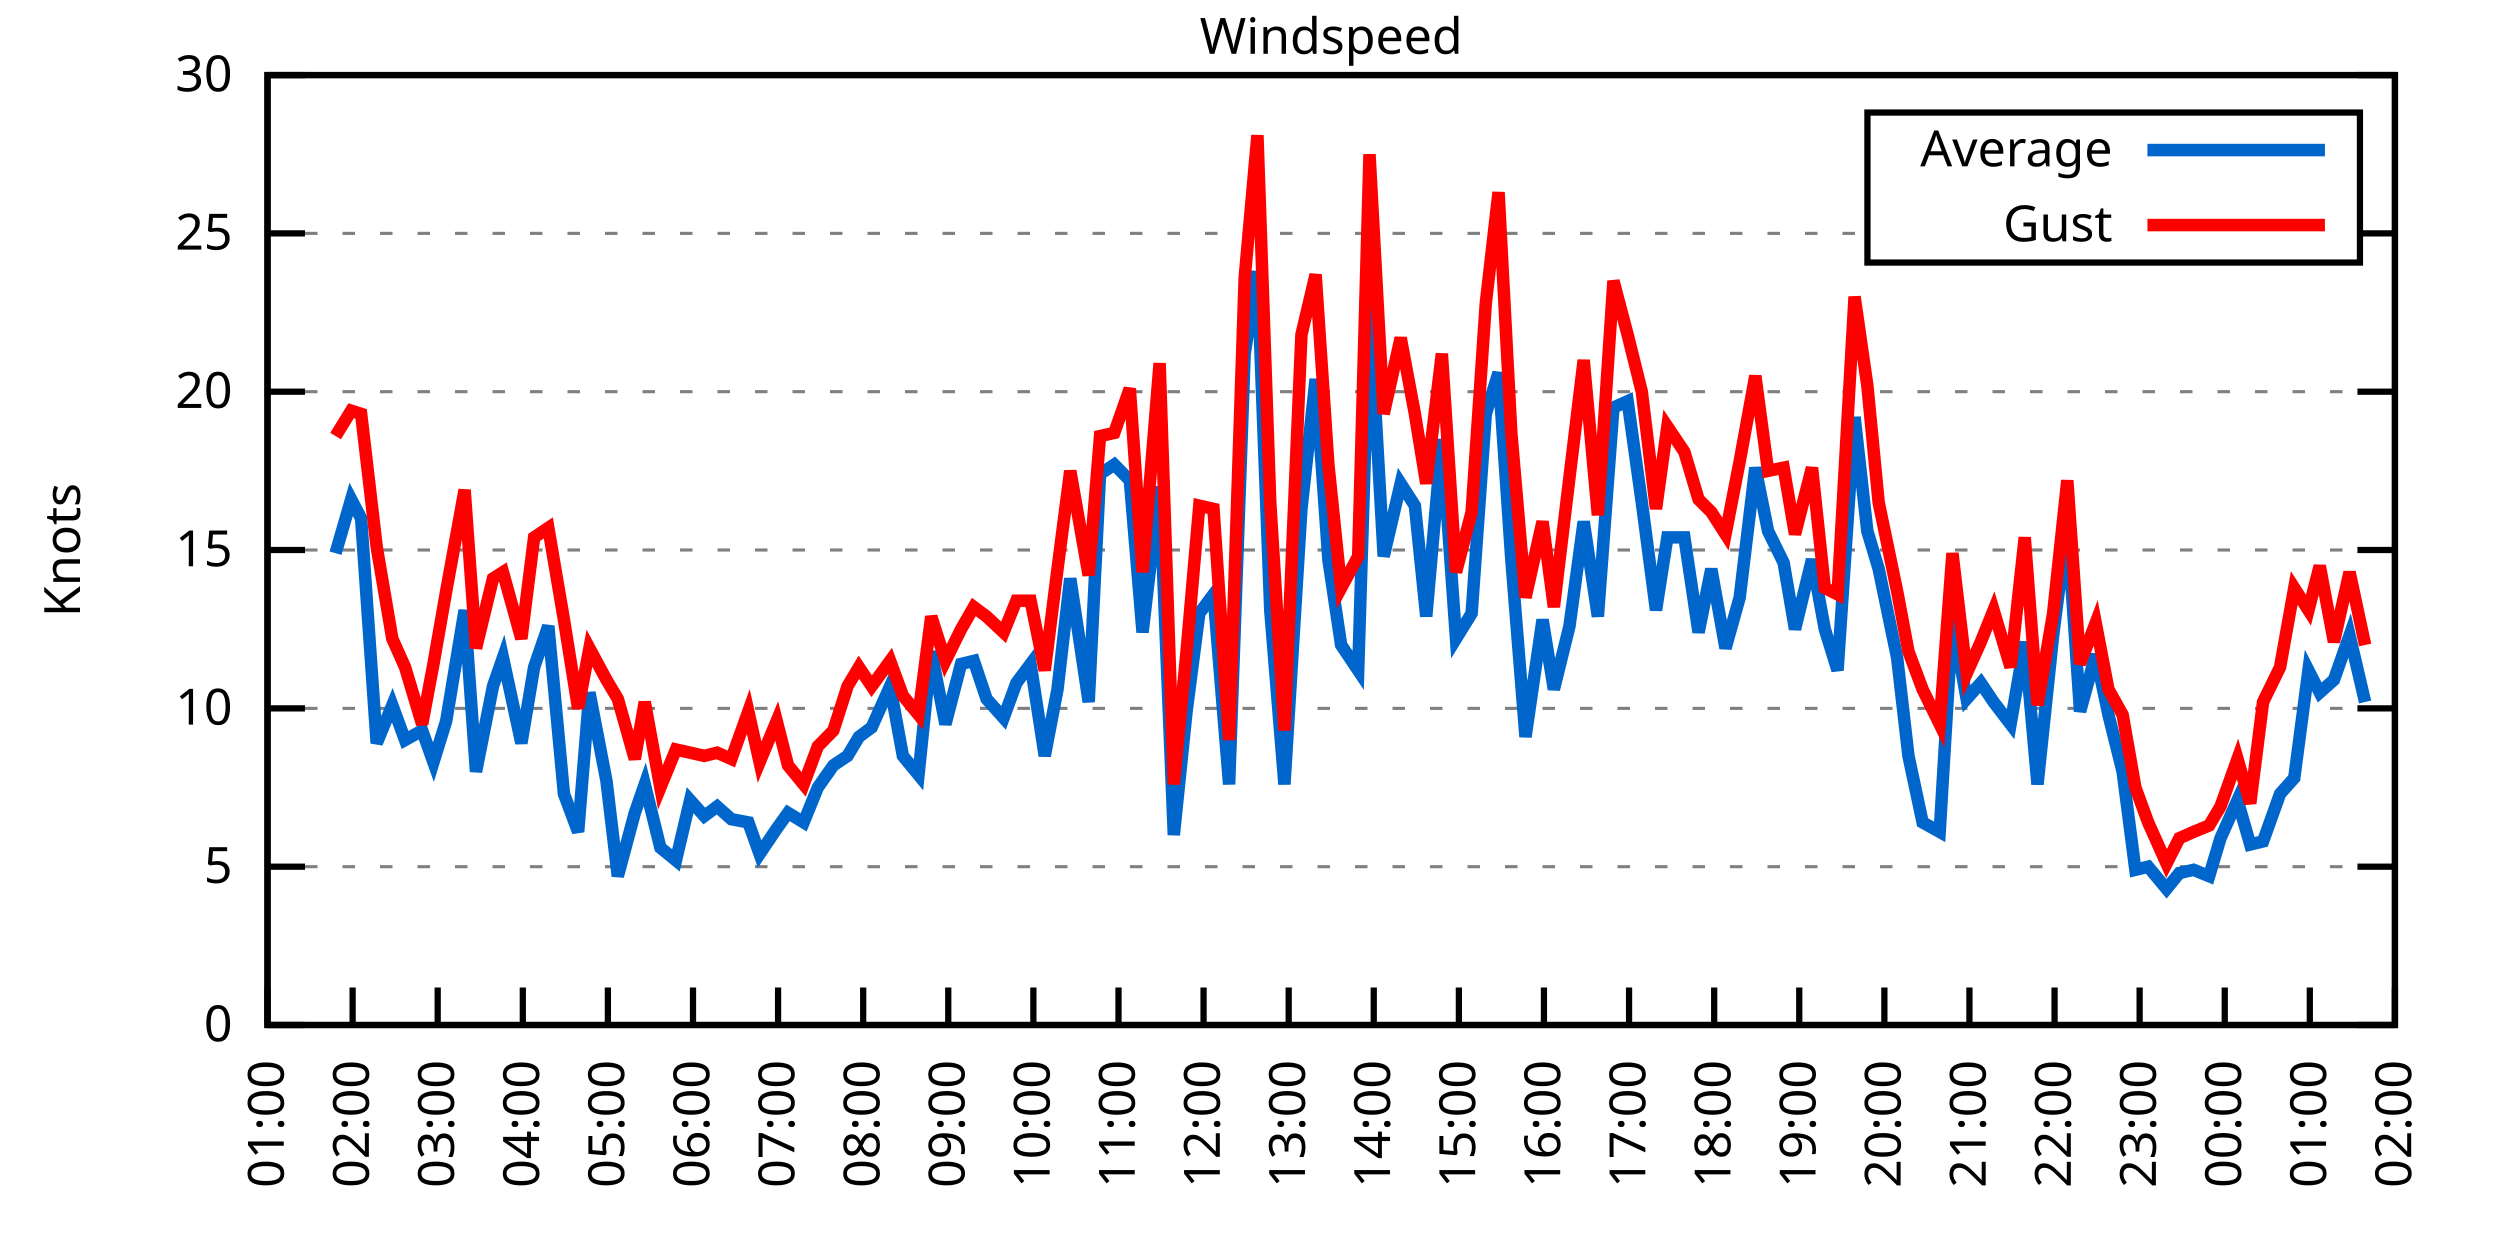
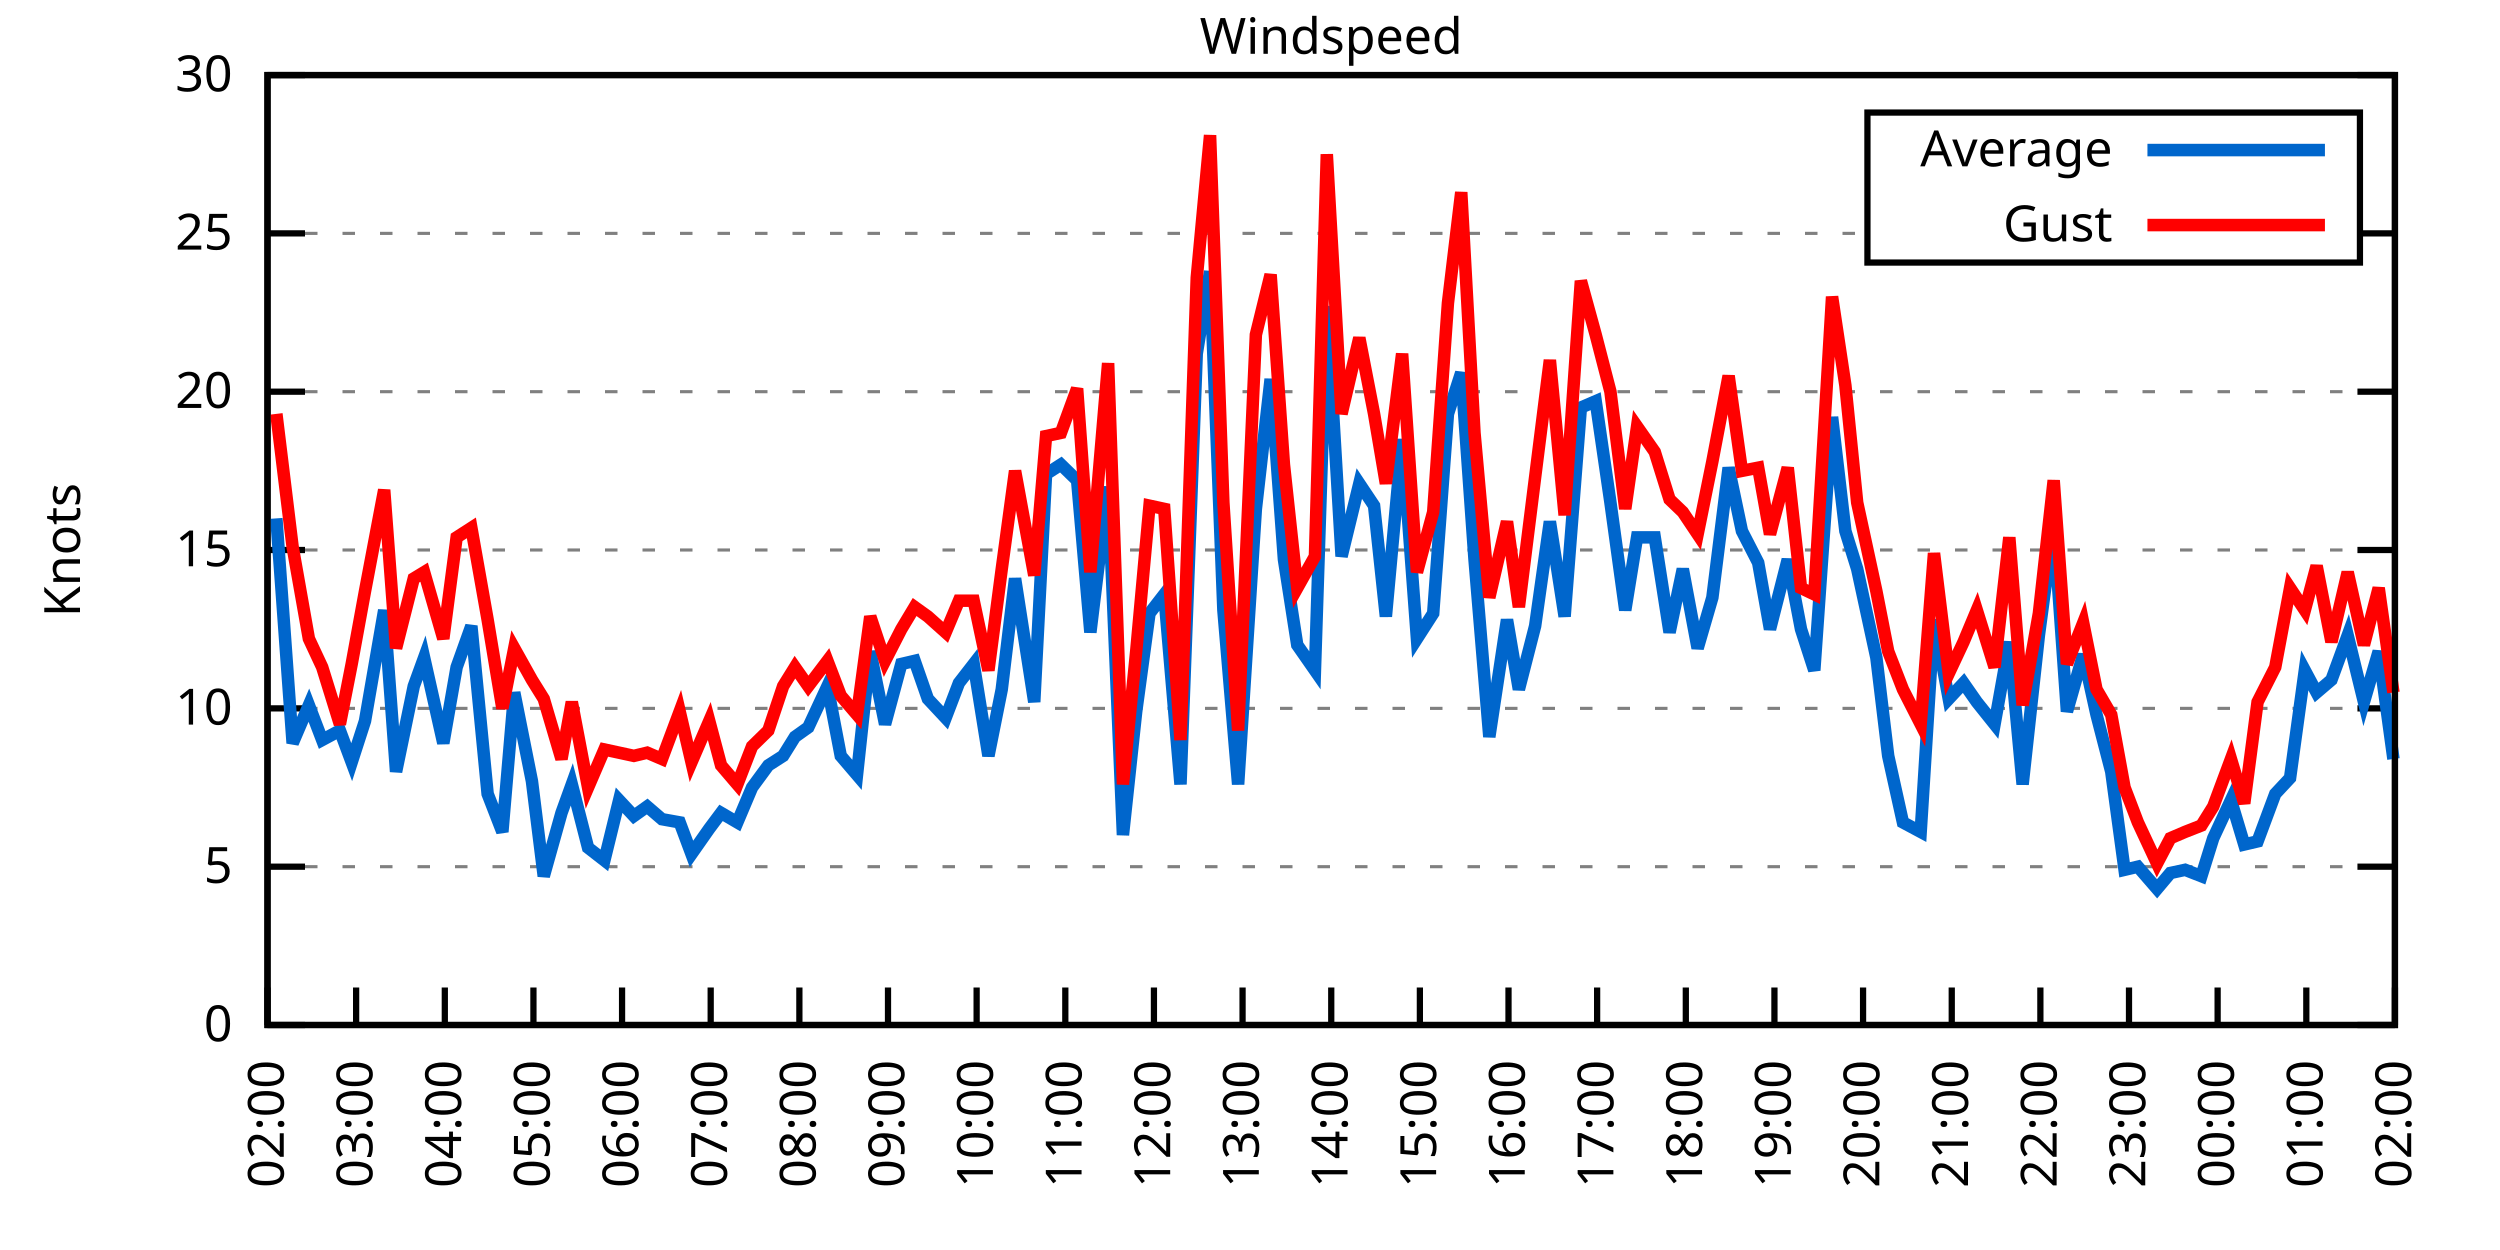
<svg xmlns="http://www.w3.org/2000/svg" xmlns:xlink="http://www.w3.org/1999/xlink" width="400" height="200" viewBox="0 0 400 200">
  <g id="gnuplot_canvas">
    <rect x="0" y="0" width="400" height="200" fill="none" />
    <defs>
      <circle id="gpDot" r="0.5" stroke-width="0.5" stroke="currentColor" />
      <path id="gpPt0" stroke-width="0.333" stroke="currentColor" d="M-1,0 h2 M0,-1 v2" />
      <path id="gpPt1" stroke-width="0.333" stroke="currentColor" d="M-1,-1 L1,1 M1,-1 L-1,1" />
      <path id="gpPt2" stroke-width="0.333" stroke="currentColor" d="M-1,0 L1,0 M0,-1 L0,1 M-1,-1 L1,1 M-1,1 L1,-1" />
      <rect id="gpPt3" stroke-width="0.333" stroke="currentColor" x="-1" y="-1" width="2" height="2" />
      <rect id="gpPt4" stroke-width="0.333" stroke="currentColor" fill="currentColor" x="-1" y="-1" width="2" height="2" />
      <circle id="gpPt5" stroke-width="0.333" stroke="currentColor" cx="0" cy="0" r="1" />
      <use xlink:href="#gpPt5" id="gpPt6" fill="currentColor" stroke="none" />
      <path id="gpPt7" stroke-width="0.333" stroke="currentColor" d="M0,-1.33 L-1.33,0.67 L1.33,0.67 z" />
      <use xlink:href="#gpPt7" id="gpPt8" fill="currentColor" stroke="none" />
      <use xlink:href="#gpPt7" id="gpPt9" stroke="currentColor" transform="rotate(180)" />
      <use xlink:href="#gpPt9" id="gpPt10" fill="currentColor" stroke="none" />
      <use xlink:href="#gpPt3" id="gpPt11" stroke="currentColor" transform="rotate(45)" />
      <use xlink:href="#gpPt11" id="gpPt12" fill="currentColor" stroke="none" />
      <path id="gpPt13" stroke-width="0.333" stroke="currentColor" d="M0,1.330 L1.265,0.411 L0.782,-1.067 L-0.782,-1.076 L-1.265,0.411 z" />
      <use xlink:href="#gpPt13" id="gpPt14" fill="currentColor" stroke="none" />
      <filter id="textbox" filterUnits="objectBoundingBox" x="0" y="0" height="1" width="1">
        <feFlood flood-color="white" flood-opacity="1" result="bgnd" />
        <feComposite in="SourceGraphic" in2="bgnd" operator="atop" />
      </filter>
      <filter id="greybox" filterUnits="objectBoundingBox" x="0" y="0" height="1" width="1">
        <feFlood flood-color="lightgrey" flood-opacity="1" result="grey" />
        <feComposite in="SourceGraphic" in2="grey" operator="atop" />
      </filter>
    </defs>
    <g fill="none" color="white" stroke="currentColor" stroke-width="1.00" stroke-linecap="butt" stroke-linejoin="miter">
</g>
    <g fill="none" color="black" stroke="currentColor" stroke-width="1.00" stroke-linecap="butt" stroke-linejoin="miter">
      <g stroke="none" shape-rendering="crispEdges">
        <polygon fill="rgb(255, 255, 255)" points="42.80,164.00 383.18,164.00 383.18,12.02 42.80,12.02 " />
      </g>
    </g>
    <g fill="none" color="black" stroke="currentColor" stroke-width="1.00" stroke-linecap="butt" stroke-linejoin="miter">
</g>
    <g fill="none" color="black" stroke="black" stroke-width="0.50" stroke-linecap="butt" stroke-linejoin="miter">
</g>
    <g fill="none" color="gray" stroke="currentColor" stroke-width="0.50" stroke-linecap="butt" stroke-linejoin="miter">
      <path stroke="gray" stroke-dasharray="2,4" class="gridline" d="M42.80,164.00 L383.19,164.00  " />
    </g>
    <g fill="none" color="gray" stroke="gray" stroke-width="1.00" stroke-linecap="butt" stroke-linejoin="miter">
</g>
    <g fill="none" color="black" stroke="currentColor" stroke-width="1.00" stroke-linecap="butt" stroke-linejoin="miter">
      <path stroke="black" d="M42.80,164.00 L48.80,164.00 M383.19,164.00 L377.19,164.00  " />
      <g transform="translate(37.20,166.60)" stroke="none" fill="black" font-family="Sans" font-size="8.00" text-anchor="end">
        <text>
          <tspan font-family="Sans"> 0</tspan>
        </text>
      </g>
    </g>
    <g fill="none" color="black" stroke="currentColor" stroke-width="1.00" stroke-linecap="butt" stroke-linejoin="miter">
</g>
    <g fill="none" color="black" stroke="black" stroke-width="0.50" stroke-linecap="butt" stroke-linejoin="miter">
</g>
    <g fill="none" color="gray" stroke="currentColor" stroke-width="0.50" stroke-linecap="butt" stroke-linejoin="miter">
      <path stroke="gray" stroke-dasharray="2,4" class="gridline" d="M42.80,138.67 L383.19,138.67  " />
    </g>
    <g fill="none" color="gray" stroke="gray" stroke-width="1.00" stroke-linecap="butt" stroke-linejoin="miter">
</g>
    <g fill="none" color="black" stroke="currentColor" stroke-width="1.00" stroke-linecap="butt" stroke-linejoin="miter">
      <path stroke="black" d="M42.80,138.67 L48.80,138.67 M383.19,138.67 L377.19,138.67  " />
      <g transform="translate(37.20,141.27)" stroke="none" fill="black" font-family="Sans" font-size="8.00" text-anchor="end">
        <text>
          <tspan font-family="Sans"> 5</tspan>
        </text>
      </g>
    </g>
    <g fill="none" color="black" stroke="currentColor" stroke-width="1.00" stroke-linecap="butt" stroke-linejoin="miter">
</g>
    <g fill="none" color="black" stroke="black" stroke-width="0.50" stroke-linecap="butt" stroke-linejoin="miter">
</g>
    <g fill="none" color="gray" stroke="currentColor" stroke-width="0.50" stroke-linecap="butt" stroke-linejoin="miter">
      <path stroke="gray" stroke-dasharray="2,4" class="gridline" d="M42.80,113.34 L383.19,113.34  " />
    </g>
    <g fill="none" color="gray" stroke="gray" stroke-width="1.00" stroke-linecap="butt" stroke-linejoin="miter">
</g>
    <g fill="none" color="black" stroke="currentColor" stroke-width="1.00" stroke-linecap="butt" stroke-linejoin="miter">
      <path stroke="black" d="M42.80,113.34 L48.80,113.34 M383.19,113.34 L377.19,113.34  " />
      <g transform="translate(37.20,115.94)" stroke="none" fill="black" font-family="Sans" font-size="8.00" text-anchor="end">
        <text>
          <tspan font-family="Sans"> 10</tspan>
        </text>
      </g>
    </g>
    <g fill="none" color="black" stroke="currentColor" stroke-width="1.00" stroke-linecap="butt" stroke-linejoin="miter">
</g>
    <g fill="none" color="black" stroke="black" stroke-width="0.50" stroke-linecap="butt" stroke-linejoin="miter">
</g>
    <g fill="none" color="gray" stroke="currentColor" stroke-width="0.50" stroke-linecap="butt" stroke-linejoin="miter">
      <path stroke="gray" stroke-dasharray="2,4" class="gridline" d="M42.80,88.00 L383.19,88.00  " />
    </g>
    <g fill="none" color="gray" stroke="gray" stroke-width="1.00" stroke-linecap="butt" stroke-linejoin="miter">
</g>
    <g fill="none" color="black" stroke="currentColor" stroke-width="1.00" stroke-linecap="butt" stroke-linejoin="miter">
      <path stroke="black" d="M42.80,88.00 L48.80,88.00 M383.19,88.00 L377.19,88.00  " />
      <g transform="translate(37.20,90.60)" stroke="none" fill="black" font-family="Sans" font-size="8.00" text-anchor="end">
        <text>
          <tspan font-family="Sans"> 15</tspan>
        </text>
      </g>
    </g>
    <g fill="none" color="black" stroke="currentColor" stroke-width="1.00" stroke-linecap="butt" stroke-linejoin="miter">
</g>
    <g fill="none" color="black" stroke="black" stroke-width="0.50" stroke-linecap="butt" stroke-linejoin="miter">
</g>
    <g fill="none" color="gray" stroke="currentColor" stroke-width="0.50" stroke-linecap="butt" stroke-linejoin="miter">
      <path stroke="gray" stroke-dasharray="2,4" class="gridline" d="M42.80,62.67 L383.19,62.67  " />
    </g>
    <g fill="none" color="gray" stroke="gray" stroke-width="1.00" stroke-linecap="butt" stroke-linejoin="miter">
</g>
    <g fill="none" color="black" stroke="currentColor" stroke-width="1.00" stroke-linecap="butt" stroke-linejoin="miter">
      <path stroke="black" d="M42.80,62.67 L48.80,62.67 M383.19,62.67 L377.19,62.67  " />
      <g transform="translate(37.20,65.27)" stroke="none" fill="black" font-family="Sans" font-size="8.00" text-anchor="end">
        <text>
          <tspan font-family="Sans"> 20</tspan>
        </text>
      </g>
    </g>
    <g fill="none" color="black" stroke="currentColor" stroke-width="1.00" stroke-linecap="butt" stroke-linejoin="miter">
</g>
    <g fill="none" color="black" stroke="black" stroke-width="0.50" stroke-linecap="butt" stroke-linejoin="miter">
</g>
    <g fill="none" color="gray" stroke="currentColor" stroke-width="0.50" stroke-linecap="butt" stroke-linejoin="miter">
      <path stroke="gray" stroke-dasharray="2,4" class="gridline" d="M42.80,37.34 L298.79,37.34 M377.59,37.34 L383.19,37.34  " />
    </g>
    <g fill="none" color="gray" stroke="gray" stroke-width="1.00" stroke-linecap="butt" stroke-linejoin="miter">
</g>
    <g fill="none" color="black" stroke="currentColor" stroke-width="1.00" stroke-linecap="butt" stroke-linejoin="miter">
      <path stroke="black" d="M42.80,37.34 L48.80,37.34 M383.19,37.34 L377.19,37.34  " />
      <g transform="translate(37.20,39.94)" stroke="none" fill="black" font-family="Sans" font-size="8.00" text-anchor="end">
        <text>
          <tspan font-family="Sans"> 25</tspan>
        </text>
      </g>
    </g>
    <g fill="none" color="black" stroke="currentColor" stroke-width="1.00" stroke-linecap="butt" stroke-linejoin="miter">
</g>
    <g fill="none" color="black" stroke="black" stroke-width="0.50" stroke-linecap="butt" stroke-linejoin="miter">
</g>
    <g fill="none" color="gray" stroke="currentColor" stroke-width="0.50" stroke-linecap="butt" stroke-linejoin="miter">
      <path stroke="gray" stroke-dasharray="2,4" class="gridline" d="M42.80,12.01 L383.19,12.01  " />
    </g>
    <g fill="none" color="gray" stroke="gray" stroke-width="1.00" stroke-linecap="butt" stroke-linejoin="miter">
</g>
    <g fill="none" color="black" stroke="currentColor" stroke-width="1.00" stroke-linecap="butt" stroke-linejoin="miter">
      <path stroke="black" d="M42.80,12.01 L48.80,12.01 M383.19,12.01 L377.19,12.01  " />
      <g transform="translate(37.20,14.61)" stroke="none" fill="black" font-family="Sans" font-size="8.00" text-anchor="end">
        <text>
          <tspan font-family="Sans"> 30</tspan>
        </text>
      </g>
    </g>
    <g fill="none" color="black" stroke="currentColor" stroke-width="1.00" stroke-linecap="butt" stroke-linejoin="miter">
      <path stroke="black" d="M42.80,164.00 L42.80,158.00  " />
      <g transform="translate(45.40,169.60) rotate(270.00)" stroke="none" fill="black" font-family="Sans" font-size="8.00" text-anchor="end">
        <text>
-           <tspan font-family="Sans">01:00</tspan>
-         </text>
-       </g>
-     </g>
-     <g fill="none" color="black" stroke="currentColor" stroke-width="1.00" stroke-linecap="butt" stroke-linejoin="miter">
-       <path stroke="black" d="M56.42,164.00 L56.42,158.00  " />
-       <g transform="translate(59.02,169.60) rotate(270.00)" stroke="none" fill="black" font-family="Sans" font-size="8.00" text-anchor="end">
-         <text>
          <tspan font-family="Sans">02:00</tspan>
        </text>
      </g>
    </g>
    <g fill="none" color="black" stroke="currentColor" stroke-width="1.00" stroke-linecap="butt" stroke-linejoin="miter">
-       <path stroke="black" d="M70.03,164.00 L70.03,158.00  " />
-       <g transform="translate(72.63,169.60) rotate(270.00)" stroke="none" fill="black" font-family="Sans" font-size="8.00" text-anchor="end">
+       <path stroke="black" d="M56.98,164.00 L56.98,158.00  " />
+       <g transform="translate(59.58,169.60) rotate(270.00)" stroke="none" fill="black" font-family="Sans" font-size="8.00" text-anchor="end">
        <text>
          <tspan font-family="Sans">03:00</tspan>
        </text>
      </g>
    </g>
    <g fill="none" color="black" stroke="currentColor" stroke-width="1.00" stroke-linecap="butt" stroke-linejoin="miter">
-       <path stroke="black" d="M83.65,164.00 L83.65,158.00  " />
-       <g transform="translate(86.25,169.60) rotate(270.00)" stroke="none" fill="black" font-family="Sans" font-size="8.00" text-anchor="end">
+       <path stroke="black" d="M71.17,164.00 L71.17,158.00  " />
+       <g transform="translate(73.77,169.60) rotate(270.00)" stroke="none" fill="black" font-family="Sans" font-size="8.00" text-anchor="end">
        <text>
          <tspan font-family="Sans">04:00</tspan>
        </text>
      </g>
    </g>
    <g fill="none" color="black" stroke="currentColor" stroke-width="1.00" stroke-linecap="butt" stroke-linejoin="miter">
-       <path stroke="black" d="M97.26,164.00 L97.26,158.00  " />
-       <g transform="translate(99.86,169.60) rotate(270.00)" stroke="none" fill="black" font-family="Sans" font-size="8.00" text-anchor="end">
+       <path stroke="black" d="M85.35,164.00 L85.35,158.00  " />
+       <g transform="translate(87.95,169.60) rotate(270.00)" stroke="none" fill="black" font-family="Sans" font-size="8.00" text-anchor="end">
        <text>
          <tspan font-family="Sans">05:00</tspan>
        </text>
      </g>
    </g>
    <g fill="none" color="black" stroke="currentColor" stroke-width="1.00" stroke-linecap="butt" stroke-linejoin="miter">
-       <path stroke="black" d="M110.88,164.00 L110.88,158.00  " />
-       <g transform="translate(113.48,169.60) rotate(270.00)" stroke="none" fill="black" font-family="Sans" font-size="8.00" text-anchor="end">
+       <path stroke="black" d="M99.53,164.00 L99.53,158.00  " />
+       <g transform="translate(102.13,169.60) rotate(270.00)" stroke="none" fill="black" font-family="Sans" font-size="8.00" text-anchor="end">
        <text>
          <tspan font-family="Sans">06:00</tspan>
        </text>
      </g>
    </g>
    <g fill="none" color="black" stroke="currentColor" stroke-width="1.00" stroke-linecap="butt" stroke-linejoin="miter">
-       <path stroke="black" d="M124.49,164.00 L124.49,158.00  " />
-       <g transform="translate(127.09,169.60) rotate(270.00)" stroke="none" fill="black" font-family="Sans" font-size="8.00" text-anchor="end">
+       <path stroke="black" d="M113.71,164.00 L113.71,158.00  " />
+       <g transform="translate(116.31,169.60) rotate(270.00)" stroke="none" fill="black" font-family="Sans" font-size="8.00" text-anchor="end">
        <text>
          <tspan font-family="Sans">07:00</tspan>
        </text>
      </g>
    </g>
    <g fill="none" color="black" stroke="currentColor" stroke-width="1.00" stroke-linecap="butt" stroke-linejoin="miter">
-       <path stroke="black" d="M138.11,164.00 L138.11,158.00  " />
-       <g transform="translate(140.71,169.60) rotate(270.00)" stroke="none" fill="black" font-family="Sans" font-size="8.00" text-anchor="end">
+       <path stroke="black" d="M127.90,164.00 L127.90,158.00  " />
+       <g transform="translate(130.50,169.60) rotate(270.00)" stroke="none" fill="black" font-family="Sans" font-size="8.00" text-anchor="end">
        <text>
          <tspan font-family="Sans">08:00</tspan>
        </text>
      </g>
    </g>
    <g fill="none" color="black" stroke="currentColor" stroke-width="1.00" stroke-linecap="butt" stroke-linejoin="miter">
-       <path stroke="black" d="M151.72,164.00 L151.72,158.00  " />
-       <g transform="translate(154.32,169.60) rotate(270.00)" stroke="none" fill="black" font-family="Sans" font-size="8.00" text-anchor="end">
+       <path stroke="black" d="M142.08,164.00 L142.08,158.00  " />
+       <g transform="translate(144.68,169.60) rotate(270.00)" stroke="none" fill="black" font-family="Sans" font-size="8.00" text-anchor="end">
        <text>
          <tspan font-family="Sans">09:00</tspan>
        </text>
      </g>
    </g>
    <g fill="none" color="black" stroke="currentColor" stroke-width="1.00" stroke-linecap="butt" stroke-linejoin="miter">
-       <path stroke="black" d="M165.34,164.00 L165.34,158.00  " />
-       <g transform="translate(167.94,169.60) rotate(270.00)" stroke="none" fill="black" font-family="Sans" font-size="8.00" text-anchor="end">
+       <path stroke="black" d="M156.26,164.00 L156.26,158.00  " />
+       <g transform="translate(158.86,169.60) rotate(270.00)" stroke="none" fill="black" font-family="Sans" font-size="8.00" text-anchor="end">
        <text>
          <tspan font-family="Sans">10:00</tspan>
        </text>
      </g>
    </g>
    <g fill="none" color="black" stroke="currentColor" stroke-width="1.00" stroke-linecap="butt" stroke-linejoin="miter">
-       <path stroke="black" d="M178.96,164.00 L178.96,158.00  " />
-       <g transform="translate(181.56,169.60) rotate(270.00)" stroke="none" fill="black" font-family="Sans" font-size="8.00" text-anchor="end">
+       <path stroke="black" d="M170.45,164.00 L170.45,158.00  " />
+       <g transform="translate(173.05,169.60) rotate(270.00)" stroke="none" fill="black" font-family="Sans" font-size="8.00" text-anchor="end">
        <text>
          <tspan font-family="Sans">11:00</tspan>
        </text>
      </g>
    </g>
    <g fill="none" color="black" stroke="currentColor" stroke-width="1.00" stroke-linecap="butt" stroke-linejoin="miter">
-       <path stroke="black" d="M192.57,164.00 L192.57,158.00  " />
-       <g transform="translate(195.17,169.60) rotate(270.00)" stroke="none" fill="black" font-family="Sans" font-size="8.00" text-anchor="end">
+       <path stroke="black" d="M184.63,164.00 L184.63,158.00  " />
+       <g transform="translate(187.23,169.60) rotate(270.00)" stroke="none" fill="black" font-family="Sans" font-size="8.00" text-anchor="end">
        <text>
          <tspan font-family="Sans">12:00</tspan>
        </text>
      </g>
    </g>
    <g fill="none" color="black" stroke="currentColor" stroke-width="1.00" stroke-linecap="butt" stroke-linejoin="miter">
-       <path stroke="black" d="M206.19,164.00 L206.19,158.00  " />
-       <g transform="translate(208.79,169.60) rotate(270.00)" stroke="none" fill="black" font-family="Sans" font-size="8.00" text-anchor="end">
+       <path stroke="black" d="M198.81,164.00 L198.81,158.00  " />
+       <g transform="translate(201.41,169.60) rotate(270.00)" stroke="none" fill="black" font-family="Sans" font-size="8.00" text-anchor="end">
        <text>
          <tspan font-family="Sans">13:00</tspan>
        </text>
      </g>
    </g>
    <g fill="none" color="black" stroke="currentColor" stroke-width="1.00" stroke-linecap="butt" stroke-linejoin="miter">
-       <path stroke="black" d="M219.80,164.00 L219.80,158.00  " />
-       <g transform="translate(222.40,169.60) rotate(270.00)" stroke="none" fill="black" font-family="Sans" font-size="8.00" text-anchor="end">
+       <path stroke="black" d="M213.00,164.00 L213.00,158.00  " />
+       <g transform="translate(215.60,169.60) rotate(270.00)" stroke="none" fill="black" font-family="Sans" font-size="8.00" text-anchor="end">
        <text>
          <tspan font-family="Sans">14:00</tspan>
        </text>
      </g>
    </g>
    <g fill="none" color="black" stroke="currentColor" stroke-width="1.00" stroke-linecap="butt" stroke-linejoin="miter">
-       <path stroke="black" d="M233.42,164.00 L233.42,158.00  " />
-       <g transform="translate(236.02,169.60) rotate(270.00)" stroke="none" fill="black" font-family="Sans" font-size="8.00" text-anchor="end">
+       <path stroke="black" d="M227.18,164.00 L227.18,158.00  " />
+       <g transform="translate(229.78,169.60) rotate(270.00)" stroke="none" fill="black" font-family="Sans" font-size="8.00" text-anchor="end">
        <text>
          <tspan font-family="Sans">15:00</tspan>
        </text>
      </g>
    </g>
    <g fill="none" color="black" stroke="currentColor" stroke-width="1.00" stroke-linecap="butt" stroke-linejoin="miter">
-       <path stroke="black" d="M247.03,164.00 L247.03,158.00  " />
-       <g transform="translate(249.63,169.60) rotate(270.00)" stroke="none" fill="black" font-family="Sans" font-size="8.00" text-anchor="end">
+       <path stroke="black" d="M241.36,164.00 L241.36,158.00  " />
+       <g transform="translate(243.96,169.60) rotate(270.00)" stroke="none" fill="black" font-family="Sans" font-size="8.00" text-anchor="end">
        <text>
          <tspan font-family="Sans">16:00</tspan>
        </text>
      </g>
    </g>
    <g fill="none" color="black" stroke="currentColor" stroke-width="1.00" stroke-linecap="butt" stroke-linejoin="miter">
-       <path stroke="black" d="M260.65,164.00 L260.65,158.00  " />
-       <g transform="translate(263.25,169.60) rotate(270.00)" stroke="none" fill="black" font-family="Sans" font-size="8.00" text-anchor="end">
+       <path stroke="black" d="M255.54,164.00 L255.54,158.00  " />
+       <g transform="translate(258.14,169.60) rotate(270.00)" stroke="none" fill="black" font-family="Sans" font-size="8.00" text-anchor="end">
        <text>
          <tspan font-family="Sans">17:00</tspan>
        </text>
      </g>
    </g>
    <g fill="none" color="black" stroke="currentColor" stroke-width="1.00" stroke-linecap="butt" stroke-linejoin="miter">
-       <path stroke="black" d="M274.27,164.00 L274.27,158.00  " />
-       <g transform="translate(276.87,169.60) rotate(270.00)" stroke="none" fill="black" font-family="Sans" font-size="8.00" text-anchor="end">
+       <path stroke="black" d="M269.73,164.00 L269.73,158.00  " />
+       <g transform="translate(272.33,169.60) rotate(270.00)" stroke="none" fill="black" font-family="Sans" font-size="8.00" text-anchor="end">
        <text>
          <tspan font-family="Sans">18:00</tspan>
        </text>
      </g>
    </g>
    <g fill="none" color="black" stroke="currentColor" stroke-width="1.00" stroke-linecap="butt" stroke-linejoin="miter">
-       <path stroke="black" d="M287.88,164.00 L287.88,158.00  " />
-       <g transform="translate(290.48,169.60) rotate(270.00)" stroke="none" fill="black" font-family="Sans" font-size="8.00" text-anchor="end">
+       <path stroke="black" d="M283.91,164.00 L283.91,158.00  " />
+       <g transform="translate(286.51,169.60) rotate(270.00)" stroke="none" fill="black" font-family="Sans" font-size="8.00" text-anchor="end">
        <text>
          <tspan font-family="Sans">19:00</tspan>
        </text>
      </g>
    </g>
    <g fill="none" color="black" stroke="currentColor" stroke-width="1.00" stroke-linecap="butt" stroke-linejoin="miter">
-       <path stroke="black" d="M301.50,164.00 L301.50,158.00  " />
-       <g transform="translate(304.10,169.60) rotate(270.00)" stroke="none" fill="black" font-family="Sans" font-size="8.00" text-anchor="end">
+       <path stroke="black" d="M298.09,164.00 L298.09,158.00  " />
+       <g transform="translate(300.69,169.60) rotate(270.00)" stroke="none" fill="black" font-family="Sans" font-size="8.00" text-anchor="end">
        <text>
          <tspan font-family="Sans">20:00</tspan>
        </text>
      </g>
    </g>
    <g fill="none" color="black" stroke="currentColor" stroke-width="1.00" stroke-linecap="butt" stroke-linejoin="miter">
-       <path stroke="black" d="M315.11,164.00 L315.11,158.00  " />
-       <g transform="translate(317.71,169.60) rotate(270.00)" stroke="none" fill="black" font-family="Sans" font-size="8.00" text-anchor="end">
+       <path stroke="black" d="M312.28,164.00 L312.28,158.00  " />
+       <g transform="translate(314.88,169.60) rotate(270.00)" stroke="none" fill="black" font-family="Sans" font-size="8.00" text-anchor="end">
        <text>
          <tspan font-family="Sans">21:00</tspan>
        </text>
      </g>
    </g>
    <g fill="none" color="black" stroke="currentColor" stroke-width="1.00" stroke-linecap="butt" stroke-linejoin="miter">
-       <path stroke="black" d="M328.73,164.00 L328.73,158.00  " />
-       <g transform="translate(331.33,169.60) rotate(270.00)" stroke="none" fill="black" font-family="Sans" font-size="8.00" text-anchor="end">
+       <path stroke="black" d="M326.46,164.00 L326.46,158.00  " />
+       <g transform="translate(329.06,169.60) rotate(270.00)" stroke="none" fill="black" font-family="Sans" font-size="8.00" text-anchor="end">
        <text>
          <tspan font-family="Sans">22:00</tspan>
        </text>
      </g>
    </g>
    <g fill="none" color="black" stroke="currentColor" stroke-width="1.00" stroke-linecap="butt" stroke-linejoin="miter">
-       <path stroke="black" d="M342.34,164.00 L342.34,158.00  " />
-       <g transform="translate(344.94,169.60) rotate(270.00)" stroke="none" fill="black" font-family="Sans" font-size="8.00" text-anchor="end">
+       <path stroke="black" d="M340.64,164.00 L340.64,158.00  " />
+       <g transform="translate(343.24,169.60) rotate(270.00)" stroke="none" fill="black" font-family="Sans" font-size="8.00" text-anchor="end">
        <text>
          <tspan font-family="Sans">23:00</tspan>
        </text>
      </g>
    </g>
    <g fill="none" color="black" stroke="currentColor" stroke-width="1.00" stroke-linecap="butt" stroke-linejoin="miter">
-       <path stroke="black" d="M355.96,164.00 L355.96,158.00  " />
-       <g transform="translate(358.56,169.60) rotate(270.00)" stroke="none" fill="black" font-family="Sans" font-size="8.00" text-anchor="end">
+       <path stroke="black" d="M354.82,164.00 L354.82,158.00  " />
+       <g transform="translate(357.42,169.60) rotate(270.00)" stroke="none" fill="black" font-family="Sans" font-size="8.00" text-anchor="end">
        <text>
          <tspan font-family="Sans">00:00</tspan>
        </text>
      </g>
    </g>
    <g fill="none" color="black" stroke="currentColor" stroke-width="1.00" stroke-linecap="butt" stroke-linejoin="miter">
-       <path stroke="black" d="M369.57,164.00 L369.57,158.00  " />
-       <g transform="translate(372.17,169.60) rotate(270.00)" stroke="none" fill="black" font-family="Sans" font-size="8.00" text-anchor="end">
+       <path stroke="black" d="M369.01,164.00 L369.01,158.00  " />
+       <g transform="translate(371.61,169.60) rotate(270.00)" stroke="none" fill="black" font-family="Sans" font-size="8.00" text-anchor="end">
        <text>
          <tspan font-family="Sans">01:00</tspan>
        </text>
      </g>
    </g>
    <g fill="none" color="black" stroke="currentColor" stroke-width="1.00" stroke-linecap="butt" stroke-linejoin="miter">
      <path stroke="black" d="M383.19,164.00 L383.19,158.00  " />
      <g transform="translate(385.79,169.60) rotate(270.00)" stroke="none" fill="black" font-family="Sans" font-size="8.00" text-anchor="end">
        <text>
          <tspan font-family="Sans">02:00</tspan>
        </text>
      </g>
    </g>
    <g fill="none" color="black" stroke="currentColor" stroke-width="1.00" stroke-linecap="butt" stroke-linejoin="miter">
</g>
    <g fill="none" color="black" stroke="currentColor" stroke-width="1.00" stroke-linecap="butt" stroke-linejoin="miter">
      <path stroke="black" d="M42.80,12.01 L42.80,164.00 L383.19,164.00 L383.19,12.01 L42.80,12.01 Z  " />
    </g>
    <g fill="none" color="black" stroke="currentColor" stroke-width="1.00" stroke-linecap="butt" stroke-linejoin="miter">
</g>
    <g fill="none" color="black" stroke="currentColor" stroke-width="1.00" stroke-linecap="butt" stroke-linejoin="miter">
      <path stroke="black" d="M298.79,42.01 L298.79,18.01 L377.59,18.01 L377.59,42.01 L298.79,42.01 Z  " />
    </g>
    <g id="Windspeed_plot_1">
      <g fill="none" color="white" stroke="black" stroke-width="2.00" stroke-linecap="butt" stroke-linejoin="miter">
</g>
      <g fill="none" color="black" stroke="currentColor" stroke-width="2.00" stroke-linecap="butt" stroke-linejoin="miter">
        <g transform="translate(337.99,26.61)" stroke="none" fill="black" font-family="Sans" font-size="8.00" text-anchor="end">
          <text>
            <tspan font-family="Sans">Average</tspan>
          </text>
        </g>
      </g>
      <g fill="none" color="black" stroke="currentColor" stroke-width="2.00" stroke-linecap="butt" stroke-linejoin="miter">
-         <path stroke="rgb(  0, 102, 204)" d="M343.59,24.01 L371.99,24.01 M53.69,88.51 L56.19,79.90 L57.78,82.94 L60.27,118.91 L62.77,112.83 L64.81,118.40   L67.54,116.88 L69.35,121.95 L71.39,115.36 L74.34,97.63 L76.16,123.47 L78.88,109.79 L80.47,105.23 L83.42,118.91   L85.46,106.75 L87.73,100.16 L90.23,127.02 L92.50,133.10 L94.31,110.80 L97.04,124.99 L98.85,140.19 L101.57,130.06   L103.16,125.50 L105.66,135.63 L108.15,137.66 L110.42,128.03 L112.69,130.56 L114.74,129.04 L117.01,131.07 L119.73,131.58   L121.54,136.64 L124.27,132.59 L126.08,130.06 L128.58,131.58 L130.85,126.00 L133.34,122.46 L135.61,120.94 L137.43,117.90   L139.47,116.38 L142.42,109.79 L144.46,120.94 L146.96,123.98 L149.00,104.22 L151.27,115.87 L153.77,106.24 L155.81,105.74   L157.85,111.82 L160.57,114.86 L162.62,109.28 L164.89,106.24 L167.16,120.94 L169.20,110.30 L171.24,92.56 L174.19,112.32   L176.01,75.85 L178.28,74.33 L180.77,76.86 L182.81,101.18 L185.54,77.87 L187.81,133.60 L189.85,113.84 L191.89,98.14   L194.16,95.10 L196.66,125.50 L199.15,56.59 L201.19,43.42 L203.24,97.63 L205.51,125.50 L208.23,81.42 L210.50,60.65   L212.54,89.52 L214.58,103.20 L217.31,107.26 L219.12,48.99 L221.39,89.02 L224.11,77.37 L226.38,80.91 L228.20,98.64   L230.70,70.27 L232.96,102.19 L235.46,98.14 L237.73,66.22 L239.77,59.63 L241.81,89.52 L244.08,117.90 L246.81,99.15   L248.62,110.30 L251.12,100.16 L253.39,83.45 L255.66,98.64 L258.15,65.21 L260.42,64.19 L262.69,80.41 L264.96,97.63   L266.78,85.98 L269.50,85.98 L271.77,101.18 L273.81,91.04 L276.08,103.71 L278.35,95.60 L280.85,74.83 L282.89,84.97   L285.38,90.03 L287.20,100.67 L289.92,89.52 L291.97,100.67 L294.01,107.26 L296.73,66.73 L298.77,84.97 L300.59,91.04   L303.54,105.23 L305.35,120.94 L307.62,131.58 L310.35,133.10 L312.39,99.15 L314.66,111.82 L316.93,109.28 L318.97,112.32   L321.69,115.87 L323.96,102.70 L326.00,125.50 L328.50,101.68 L330.77,83.95 L332.81,113.84 L335.31,104.72 L337.35,114.35   L339.62,123.47 L341.66,139.17 L343.70,138.67 L346.65,142.21 L348.70,139.68 L350.97,139.17 L353.46,140.19 L355.28,134.11   L358.00,128.03 L360.04,135.12 L362.09,134.62 L364.81,127.02 L367.08,124.48 L369.35,107.26 L371.16,110.80 L373.43,108.78   L375.93,101.68 L378.42,112.32  " />
+         <path stroke="rgb(  0, 102, 204)" d="M343.59,24.01 L371.99,24.01 M44.22,82.94 L46.82,118.91 L49.42,112.83 L51.55,118.40 L54.38,116.88 L56.27,121.95   L58.40,115.36 L61.47,97.63 L63.37,123.47 L66.20,109.79 L67.86,105.23 L70.93,118.91 L73.06,106.75 L75.42,100.16   L78.02,127.02 L80.38,133.10 L82.28,110.80 L85.11,124.99 L87.00,140.19 L89.84,130.06 L91.49,125.50 L94.09,135.63   L96.70,137.66 L99.06,128.03 L101.42,130.56 L103.55,129.04 L105.91,131.07 L108.75,131.58 L110.64,136.64 L113.48,132.59   L115.37,130.06 L117.97,131.58 L120.33,126.00 L122.93,122.46 L125.30,120.94 L127.19,117.90 L129.32,116.38 L132.39,109.79   L134.52,120.94 L137.12,123.98 L139.24,104.22 L141.61,115.87 L144.21,106.24 L146.34,105.74 L148.46,111.82 L151.30,114.86   L153.43,109.28 L155.79,106.24 L158.15,120.94 L160.28,110.30 L162.41,92.56 L165.48,112.32 L167.37,75.85 L169.74,74.33   L172.34,76.86 L174.46,101.18 L177.30,77.87 L179.67,133.60 L181.79,113.84 L183.92,98.14 L186.28,95.10 L188.88,125.50   L191.48,56.59 L193.61,43.42 L195.74,97.63 L198.10,125.50 L200.94,81.42 L203.30,60.65 L205.43,89.52 L207.56,103.20   L210.39,107.26 L212.29,48.99 L214.65,89.02 L217.49,77.37 L219.85,80.91 L221.74,98.64 L224.34,70.27 L226.71,102.19   L229.31,98.14 L231.67,66.22 L233.80,59.63 L235.92,89.52 L238.29,117.90 L241.12,99.15 L243.02,110.30 L245.62,100.16   L247.98,83.45 L250.34,98.64 L252.94,65.21 L255.31,64.19 L257.67,80.41 L260.04,97.63 L261.93,85.98 L264.76,85.98   L267.13,101.18 L269.25,91.04 L271.62,103.71 L273.98,95.60 L276.58,74.83 L278.71,84.97 L281.31,90.03 L283.20,100.67   L286.04,89.52 L288.16,100.67 L290.29,107.26 L293.13,66.73 L295.26,84.97 L297.15,91.04 L300.22,105.23 L302.11,120.94   L304.47,131.58 L307.31,133.10 L309.44,99.15 L311.80,111.82 L314.17,109.28 L316.29,112.32 L319.13,115.87 L321.49,102.70   L323.62,125.50 L326.22,101.68 L328.59,83.95 L330.71,113.84 L333.31,104.72 L335.44,114.35 L337.80,123.47 L339.93,139.17   L342.06,138.67 L345.13,142.21 L347.26,139.68 L349.62,139.17 L352.22,140.19 L354.12,134.11 L356.95,128.03 L359.08,135.12   L361.21,134.62 L364.04,127.02 L366.41,124.48 L368.77,107.26 L370.66,110.80 L373.03,108.78 L375.63,101.68 L378.23,112.32   L380.59,104.22 L382.95,121.44  " />
      </g>
    </g>
    <g id="Windspeed_plot_2">
      <g fill="none" color="black" stroke="currentColor" stroke-width="2.00" stroke-linecap="butt" stroke-linejoin="miter">
        <g transform="translate(337.99,38.61)" stroke="none" fill="black" font-family="Sans" font-size="8.00" text-anchor="end">
          <text>
            <tspan font-family="Sans">Gust</tspan>
          </text>
        </g>
      </g>
      <g fill="none" color="black" stroke="currentColor" stroke-width="2.00" stroke-linecap="butt" stroke-linejoin="miter">
-         <path stroke="rgb(255,   0,   0)" d="M343.59,36.01 L371.99,36.01 M53.69,69.77 L56.19,65.71 L57.78,66.22 L60.27,87.50 L62.77,102.19 L64.81,106.75   L67.54,115.87 L69.35,106.24 L71.39,94.59 L74.34,78.38 L76.16,103.71 L78.88,92.56 L80.47,91.55 L83.42,102.19   L85.46,85.98 L87.73,84.46 L90.23,99.15 L92.50,113.34 L94.31,103.71 L97.04,108.78 L98.85,111.82 L101.57,121.44   L103.16,112.32 L105.66,126.00 L108.15,119.92 L110.42,120.43 L112.69,120.94 L114.74,120.43 L117.01,121.44 L119.73,113.84   L121.54,121.95 L124.27,115.36 L126.08,122.46 L128.58,125.50 L130.85,119.42 L133.34,116.88 L135.61,109.79 L137.43,106.75   L139.47,109.79 L142.42,105.74 L144.46,111.31 L146.96,114.35 L149.00,98.64 L151.27,105.74 L153.77,100.67 L155.81,97.12   L157.85,98.64 L160.57,101.18 L162.62,96.11 L164.89,96.11 L167.16,107.26 L169.20,91.04 L171.24,75.34 L174.19,92.06   L176.01,69.77 L178.28,69.26 L180.77,62.17 L182.81,91.55 L185.54,58.11 L187.81,125.50 L189.85,104.22 L191.89,80.91   L194.16,81.42 L196.66,118.40 L199.15,44.43 L201.19,21.64 L203.24,80.41 L205.51,116.88 L208.23,53.55 L210.50,43.93   L212.54,74.33 L214.58,94.08 L217.31,89.02 L219.12,24.68 L221.39,66.22 L224.11,54.06 L226.38,66.22 L228.20,77.37   L230.70,56.59 L232.96,91.55 L235.46,81.93 L237.73,48.49 L239.77,30.76 L241.81,69.26 L244.08,95.60 L246.81,83.45   L248.62,97.12 L251.12,76.35 L253.39,57.61 L255.66,82.43 L258.15,44.94 L260.42,53.55 L262.69,62.67 L264.96,81.42   L266.78,68.25 L269.50,72.30 L271.77,79.90 L273.81,81.93 L276.08,85.47 L278.35,73.82 L280.85,60.14 L282.89,75.34   L285.38,74.83 L287.20,85.47 L289.92,74.83 L291.97,94.08 L294.01,95.10 L296.73,47.47 L298.77,61.66 L300.59,80.41   L303.54,94.59 L305.35,104.22 L307.62,110.30 L310.35,115.87 L312.39,88.51 L314.66,107.76 L316.93,102.70 L318.97,97.63   L321.69,106.75 L323.96,85.98 L326.00,112.83 L328.50,98.14 L330.77,76.86 L332.81,106.24 L335.31,99.66 L337.35,110.30   L339.62,114.35 L341.66,126.00 L343.70,131.58 L346.65,138.16 L348.70,134.11 L350.97,133.10 L353.46,132.08 L355.28,129.04   L358.00,121.44 L360.04,128.54 L362.09,112.32 L364.81,106.75 L367.08,94.08 L369.35,97.63 L371.16,90.54 L373.43,102.70   L375.93,91.55 L378.42,103.20  " />
+         <path stroke="rgb(255,   0,   0)" d="M343.59,36.01 L371.99,36.01 M44.22,66.22 L46.82,87.50 L49.42,102.19 L51.55,106.75 L54.38,115.87 L56.27,106.24   L58.40,94.59 L61.47,78.38 L63.37,103.71 L66.20,92.56 L67.86,91.55 L70.93,102.19 L73.06,85.98 L75.42,84.46   L78.02,99.15 L80.38,113.34 L82.28,103.71 L85.11,108.78 L87.00,111.82 L89.84,121.44 L91.49,112.32 L94.09,126.00   L96.70,119.92 L99.06,120.43 L101.42,120.94 L103.55,120.43 L105.91,121.44 L108.75,113.84 L110.64,121.95 L113.48,115.36   L115.37,122.46 L117.97,125.50 L120.33,119.42 L122.93,116.88 L125.30,109.79 L127.19,106.75 L129.32,109.79 L132.39,105.74   L134.52,111.31 L137.12,114.35 L139.24,98.64 L141.61,105.74 L144.21,100.67 L146.34,97.12 L148.46,98.64 L151.30,101.18   L153.43,96.11 L155.79,96.11 L158.15,107.26 L160.28,91.04 L162.41,75.34 L165.48,92.06 L167.37,69.77 L169.74,69.26   L172.34,62.17 L174.46,91.55 L177.30,58.11 L179.67,125.50 L181.79,104.22 L183.92,80.91 L186.28,81.42 L188.88,118.40   L191.48,44.43 L193.61,21.64 L195.74,80.41 L198.10,116.88 L200.94,53.55 L203.30,43.93 L205.43,74.33 L207.56,94.08   L210.39,89.02 L212.29,24.68 L214.65,66.22 L217.49,54.06 L219.85,66.22 L221.74,77.37 L224.34,56.59 L226.71,91.55   L229.31,81.93 L231.67,48.49 L233.80,30.76 L235.92,69.26 L238.29,95.60 L241.12,83.45 L243.02,97.12 L245.62,76.35   L247.98,57.61 L250.34,82.43 L252.94,44.94 L255.31,53.55 L257.67,62.67 L260.04,81.42 L261.93,68.25 L264.76,72.30   L267.13,79.90 L269.25,81.93 L271.62,85.47 L273.98,73.82 L276.58,60.14 L278.71,75.34 L281.31,74.83 L283.20,85.47   L286.04,74.83 L288.16,94.08 L290.29,95.10 L293.13,47.47 L295.26,61.66 L297.15,80.41 L300.22,94.59 L302.11,104.22   L304.47,110.30 L307.31,115.87 L309.44,88.51 L311.80,107.76 L314.17,102.70 L316.29,97.63 L319.13,106.75 L321.49,85.98   L323.62,112.83 L326.22,98.14 L328.59,76.86 L330.71,106.24 L333.31,99.66 L335.44,110.30 L337.80,114.35 L339.93,126.00   L342.06,131.58 L345.13,138.16 L347.26,134.11 L349.62,133.10 L352.22,132.08 L354.12,129.04 L356.95,121.44 L359.08,128.54   L361.21,112.32 L364.04,106.75 L366.41,94.08 L368.77,97.63 L370.66,90.54 L373.03,102.70 L375.63,91.55 L378.23,103.20   L380.59,94.08 L382.95,110.80  " />
      </g>
    </g>
    <g fill="none" color="black" stroke="currentColor" stroke-width="2.00" stroke-linecap="butt" stroke-linejoin="miter">
</g>
    <g fill="none" color="black" stroke="black" stroke-width="1.00" stroke-linecap="butt" stroke-linejoin="miter">
</g>
    <g fill="none" color="black" stroke="currentColor" stroke-width="1.00" stroke-linecap="butt" stroke-linejoin="miter">
      <path stroke="black" d="M42.80,12.01 L42.80,164.00 L383.19,164.00 L383.19,12.01 L42.80,12.01 Z  " />
      <g transform="translate(12.80,88.01) rotate(270.00)" stroke="none" fill="black" font-family="Sans" font-size="8.00" text-anchor="middle">
        <text>
          <tspan font-family="Sans">Knots</tspan>
        </text>
      </g>
    </g>
    <g fill="none" color="black" stroke="currentColor" stroke-width="1.00" stroke-linecap="butt" stroke-linejoin="miter">
</g>
    <g fill="none" color="black" stroke="currentColor" stroke-width="1.00" stroke-linecap="butt" stroke-linejoin="miter">
      <g transform="translate(212.99,8.61)" stroke="none" fill="black" font-family="Sans" font-size="8.00" text-anchor="middle">
        <text>
          <tspan font-family="Sans">Windspeed</tspan>
        </text>
      </g>
    </g>
    <g fill="none" color="black" stroke="currentColor" stroke-width="1.00" stroke-linecap="butt" stroke-linejoin="miter">
</g>
  </g>
</svg>
